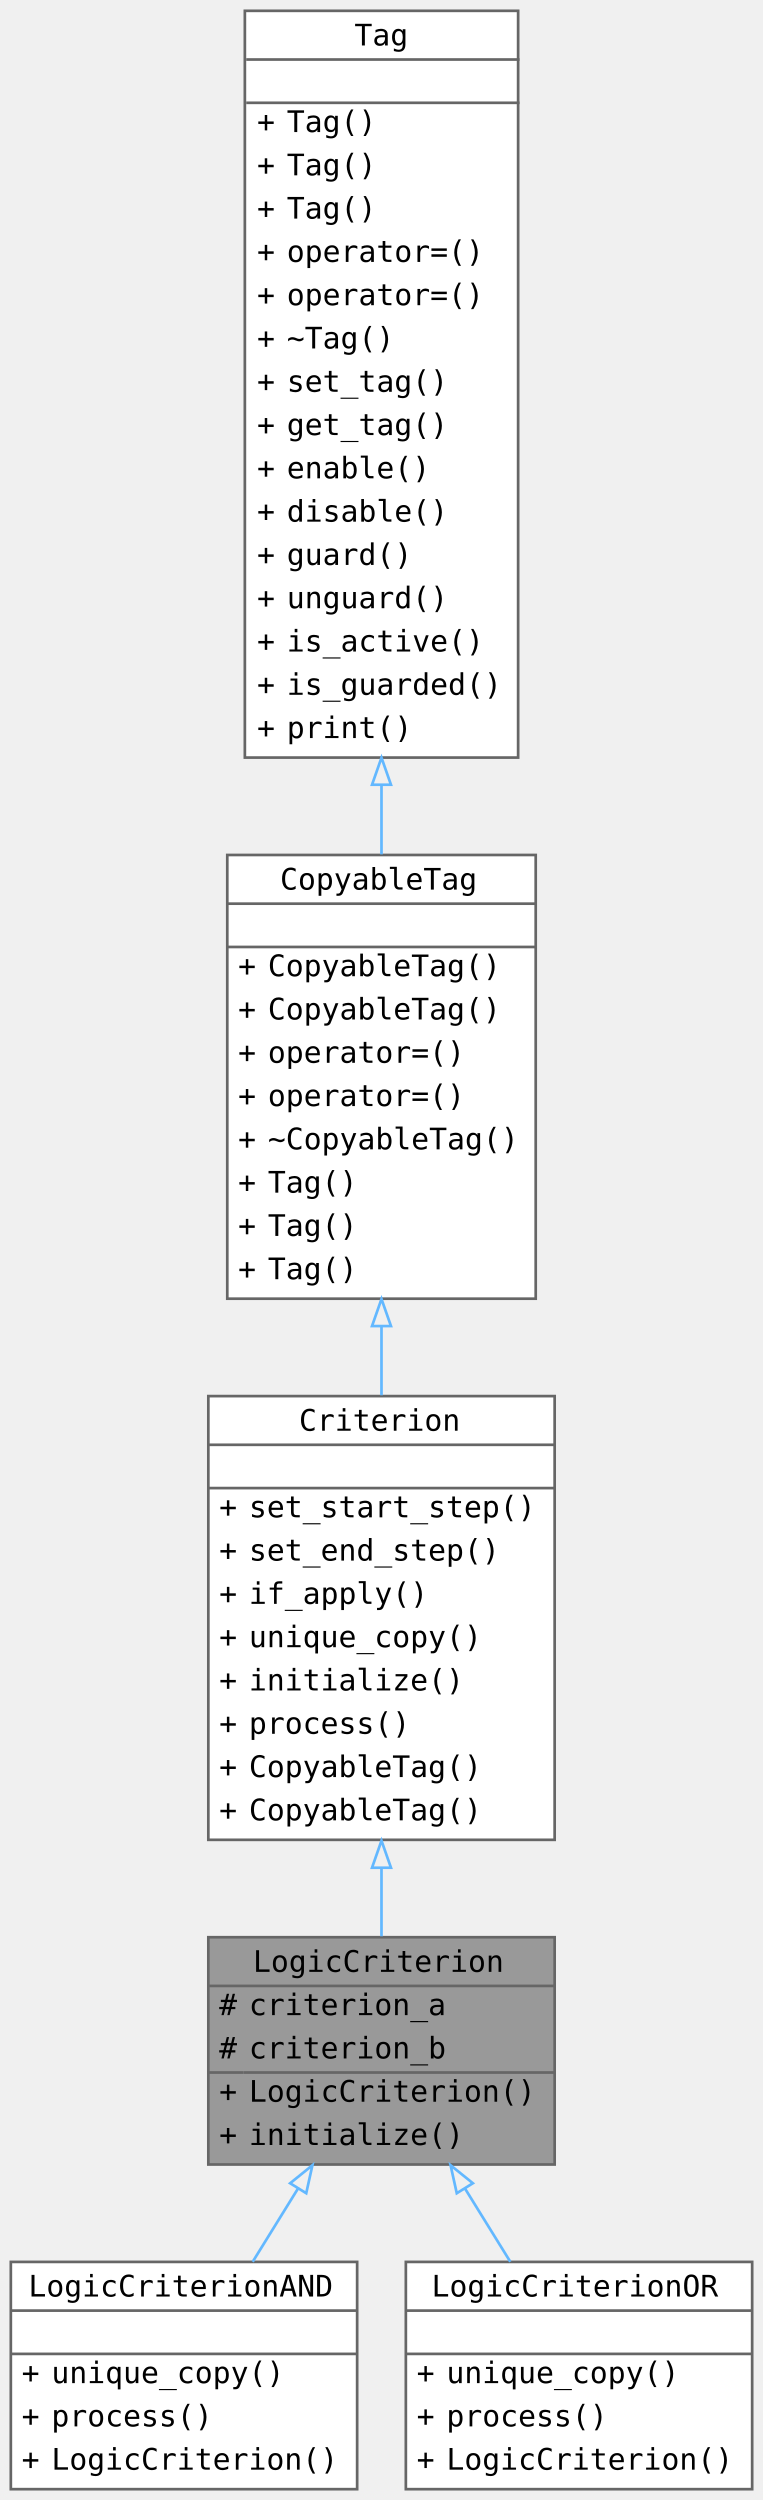
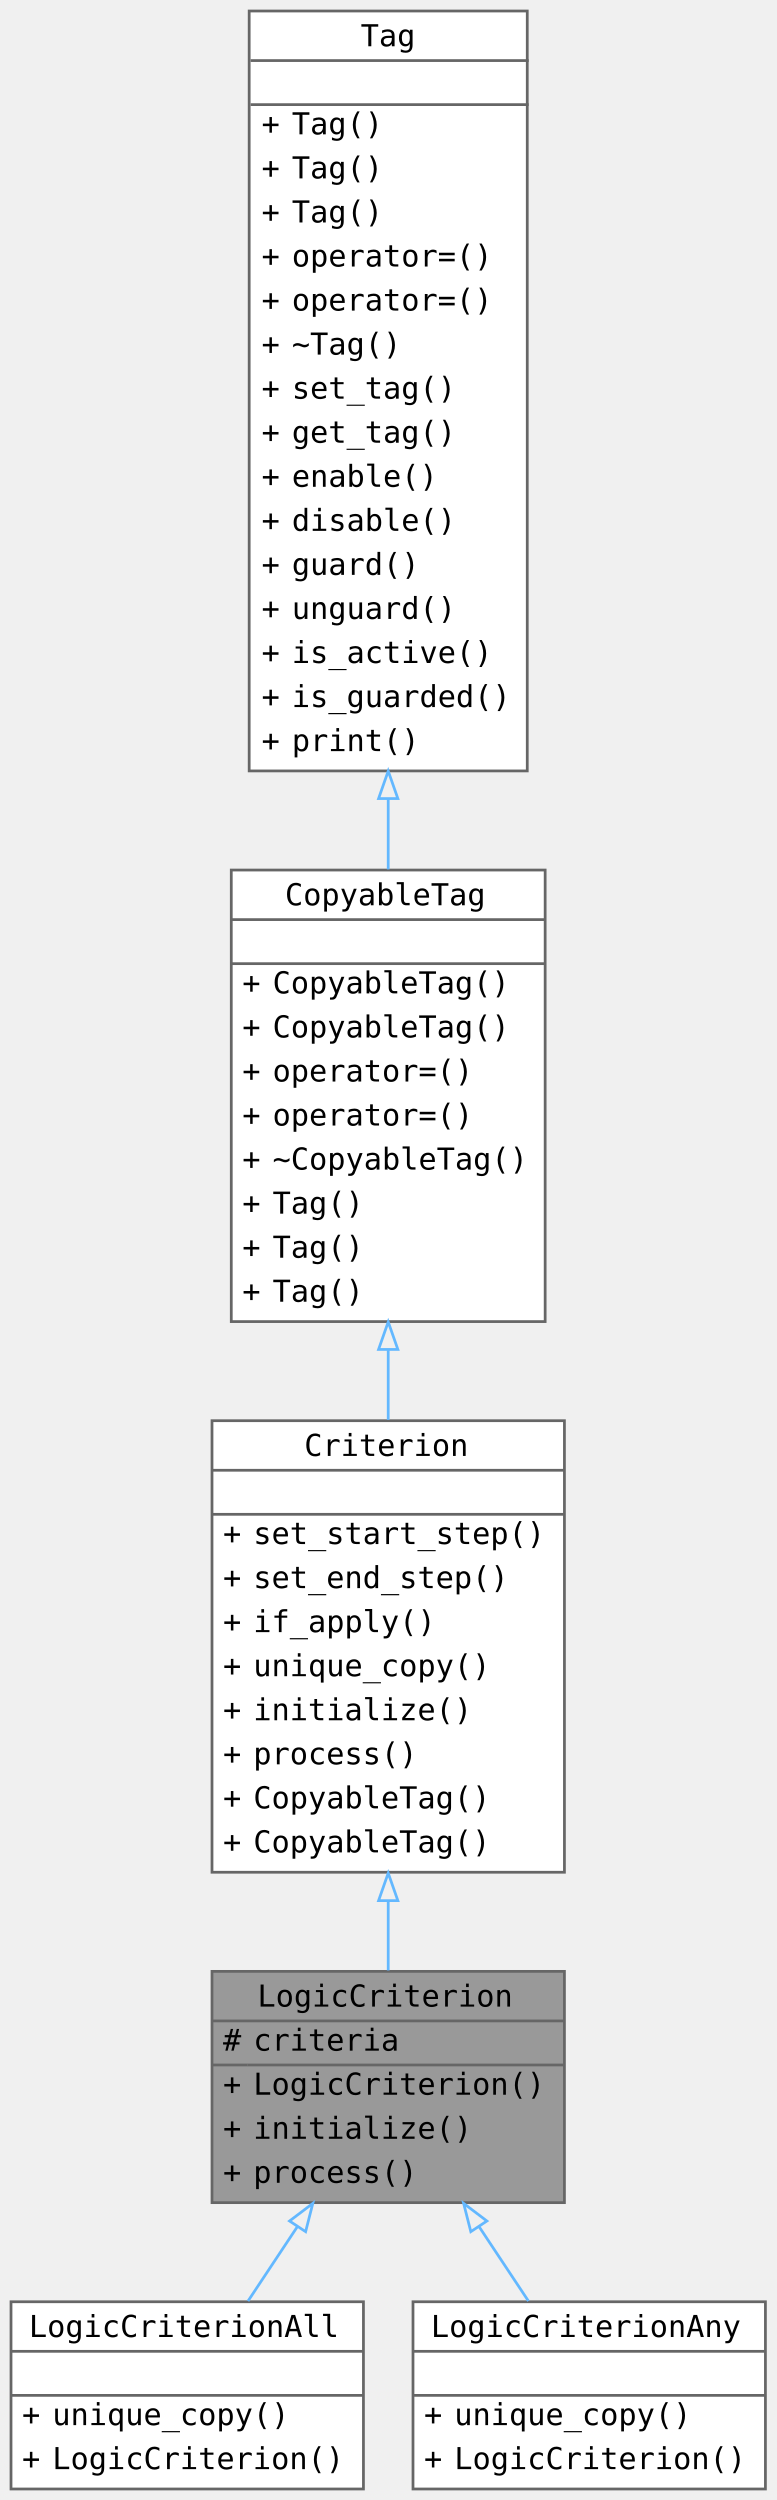
- <svg xmlns="http://www.w3.org/2000/svg" xmlns:xlink="http://www.w3.org/1999/xlink" width="376" height="1232" viewBox="0 0 282 924">
-   <g class="graph" transform="translate(4 920)">
+ <svg xmlns="http://www.w3.org/2000/svg" xmlns:xlink="http://www.w3.org/1999/xlink" width="376" height="908pt" viewBox="0 0 282 908">
+   <g class="graph" transform="translate(4 904)">
    <g class="node">
      <a xlink:title="A LogicCriterion class.">
-         <path fill="#999" stroke="transparent" d="M201-204H73v84h128z" />
-         <text x="89.5" y="-191.2" font-family="Consolas" font-size="11">LogicCriterion</text>
-         <text x="77" y="-175.2" font-family="Consolas" font-size="11">#</text>
-         <text x="88" y="-175.2" font-family="Consolas" font-size="11">criterion_a</text>
+         <path fill="#999" stroke="transparent" d="M201-188H73v84h128z" />
+         <text x="89.5" y="-175.2" font-family="Consolas" font-size="11">LogicCriterion</text>
        <text x="77" y="-159.2" font-family="Consolas" font-size="11">#</text>
-         <text x="88" y="-159.2" font-family="Consolas" font-size="11">criterion_b</text>
+         <text x="88" y="-159.2" font-family="Consolas" font-size="11">criteria</text>
        <text x="77" y="-143.2" font-family="Consolas" font-size="11">+</text>
        <text x="88" y="-143.2" font-family="Consolas" font-size="11">LogicCriterion()</text>
        <text x="77" y="-127.2" font-family="Consolas" font-size="11">+</text>
        <text x="88" y="-127.2" font-family="Consolas" font-size="11">initialize()</text>
-         <path fill="#666" stroke="#666" d="M73-186h128z" />
+         <text x="77" y="-111.2" font-family="Consolas" font-size="11">+</text>
+         <text x="88" y="-111.2" font-family="Consolas" font-size="11">process()</text>
+         <path fill="#666" stroke="#666" d="M73-170h128z" />
        <path fill="#666" stroke="#666" d="M73-154h13z" />
        <path fill="#666" stroke="#666" d="M86-154h115z" />
-         <path fill="none" stroke="#666" d="M73-120v-84h128v84z" />
+         <path fill="none" stroke="#666" d="M73-104v-84h128v84z" />
      </a>
    </g>
    <g class="node">
-       <a xlink:href="../../d7/d4e/class_logic_criterion_a_n_d.html" target="_top">
-         <path fill="#fff" stroke="transparent" d="M128-84H0V0h128z" />
-         <text x="6.5" y="-71.2" font-family="Consolas" font-size="11">LogicCriterionAND</text>
-         <text x="60.5" y="-55.2" font-family="Consolas" font-size="11"> </text>
-         <text x="4" y="-39.2" font-family="Consolas" font-size="11">+</text>
-         <text x="15" y="-39.2" font-family="Consolas" font-size="11">unique_copy()</text>
+       <a xlink:href="../../db/d20/class_logic_criterion_all.html" target="_top">
+         <path fill="#fff" stroke="transparent" d="M128-68H0V0h128z" />
+         <text x="6.5" y="-55.2" font-family="Consolas" font-size="11">LogicCriterionAll</text>
+         <text x="60.5" y="-39.2" font-family="Consolas" font-size="11"> </text>
        <text x="4" y="-23.2" font-family="Consolas" font-size="11">+</text>
-         <text x="15" y="-23.2" font-family="Consolas" font-size="11">process()</text>
+         <text x="15" y="-23.2" font-family="Consolas" font-size="11">unique_copy()</text>
        <text x="4" y="-7.2" font-family="Consolas" font-size="11">+</text>
        <text x="15" y="-7.2" font-family="Consolas" font-size="11">LogicCriterion()</text>
-         <path fill="#666" stroke="#666" d="M0-66h128z" />
        <path fill="#666" stroke="#666" d="M0-50h128z" />
-         <path fill="none" stroke="#666" d="M0 0v-84h128V0z" />
+         <path fill="#666" stroke="#666" d="M0-34h128z" />
+         <path fill="none" stroke="#666" d="M0 0v-68h128V0z" />
      </a>
    </g>
    <g class="edge">
      <a>
-         <path fill="none" stroke="#63b8ff" d="M106.18-111.18c-5.59 9.04-11.37 18.38-16.79 27.13" />
-         <path fill="none" stroke="#63b8ff" d="m103.23-113.07 8.24-6.66-2.29 10.35z" />
+         <path fill="none" stroke="#63b8ff" d="M104.07-95.38c-6.09 9.18-12.32 18.57-17.99 27.12" />
+         <path fill="none" stroke="#63b8ff" d="m101.16-97.33 8.45-6.4L107-93.46z" />
      </a>
    </g>
    <g class="node">
-       <a xlink:href="../../d6/d76/class_logic_criterion_o_r.html" target="_top">
-         <path fill="#fff" stroke="transparent" d="M274-84H146V0h128z" />
-         <text x="155.5" y="-71.2" font-family="Consolas" font-size="11">LogicCriterionOR</text>
-         <text x="206.5" y="-55.2" font-family="Consolas" font-size="11"> </text>
-         <text x="150" y="-39.2" font-family="Consolas" font-size="11">+</text>
-         <text x="161" y="-39.2" font-family="Consolas" font-size="11">unique_copy()</text>
+       <a xlink:href="../../d3/d3e/class_logic_criterion_any.html" target="_top">
+         <path fill="#fff" stroke="transparent" d="M274-68H146V0h128z" />
+         <text x="152.5" y="-55.2" font-family="Consolas" font-size="11">LogicCriterionAny</text>
+         <text x="206.5" y="-39.2" font-family="Consolas" font-size="11"> </text>
        <text x="150" y="-23.2" font-family="Consolas" font-size="11">+</text>
-         <text x="161" y="-23.2" font-family="Consolas" font-size="11">process()</text>
+         <text x="161" y="-23.2" font-family="Consolas" font-size="11">unique_copy()</text>
        <text x="150" y="-7.2" font-family="Consolas" font-size="11">+</text>
        <text x="161" y="-7.2" font-family="Consolas" font-size="11">LogicCriterion()</text>
-         <path fill="#666" stroke="#666" d="M146-66h128z" />
        <path fill="#666" stroke="#666" d="M146-50h128z" />
-         <path fill="none" stroke="#666" d="M146 0v-84h128V0z" />
+         <path fill="#666" stroke="#666" d="M146-34h128z" />
+         <path fill="none" stroke="#666" d="M146 0v-68h128V0z" />
      </a>
    </g>
    <g class="edge">
      <a>
-         <path fill="none" stroke="#63b8ff" d="M167.82-111.18c5.59 9.04 11.37 18.38 16.79 27.13" />
-         <path fill="none" stroke="#63b8ff" d="m164.82-109.38-2.29-10.35 8.24 6.66z" />
+         <path fill="none" stroke="#63b8ff" d="M169.93-95.38c6.09 9.18 12.32 18.57 17.99 27.12" />
+         <path fill="none" stroke="#63b8ff" d="m167-93.46-2.61-10.27 8.45 6.4z" />
      </a>
    </g>
    <g class="node">
      <a xlink:href="../../d3/d46/class_criterion.html" xlink:title="A Criterion class." target="_top">
-         <path fill="#fff" stroke="transparent" d="M201-404H73v164h128z" />
-         <text x="106.5" y="-391.2" font-family="Consolas" font-size="11">Criterion</text>
-         <text x="133.5" y="-375.2" font-family="Consolas" font-size="11"> </text>
-         <text x="77" y="-359.2" font-family="Consolas" font-size="11">+</text>
-         <text x="88" y="-359.2" font-family="Consolas" font-size="11">set_start_step()</text>
+         <path fill="#fff" stroke="transparent" d="M201-388H73v164h128z" />
+         <text x="106.5" y="-375.2" font-family="Consolas" font-size="11">Criterion</text>
+         <text x="133.5" y="-359.2" font-family="Consolas" font-size="11"> </text>
        <text x="77" y="-343.2" font-family="Consolas" font-size="11">+</text>
-         <text x="88" y="-343.2" font-family="Consolas" font-size="11">set_end_step()</text>
+         <text x="88" y="-343.2" font-family="Consolas" font-size="11">set_start_step()</text>
        <text x="77" y="-327.2" font-family="Consolas" font-size="11">+</text>
-         <text x="88" y="-327.2" font-family="Consolas" font-size="11">if_apply()</text>
+         <text x="88" y="-327.2" font-family="Consolas" font-size="11">set_end_step()</text>
        <text x="77" y="-311.2" font-family="Consolas" font-size="11">+</text>
-         <text x="88" y="-311.2" font-family="Consolas" font-size="11">unique_copy()</text>
+         <text x="88" y="-311.2" font-family="Consolas" font-size="11">if_apply()</text>
        <text x="77" y="-295.2" font-family="Consolas" font-size="11">+</text>
-         <text x="88" y="-295.2" font-family="Consolas" font-size="11">initialize()</text>
+         <text x="88" y="-295.2" font-family="Consolas" font-size="11">unique_copy()</text>
        <text x="77" y="-279.2" font-family="Consolas" font-size="11">+</text>
-         <text x="88" y="-279.2" font-family="Consolas" font-size="11">process()</text>
+         <text x="88" y="-279.2" font-family="Consolas" font-size="11">initialize()</text>
        <text x="77" y="-263.2" font-family="Consolas" font-size="11">+</text>
-         <text x="88" y="-263.2" font-family="Consolas" font-size="11">CopyableTag()</text>
+         <text x="88" y="-263.2" font-family="Consolas" font-size="11">process()</text>
        <text x="77" y="-247.2" font-family="Consolas" font-size="11">+</text>
        <text x="88" y="-247.2" font-family="Consolas" font-size="11">CopyableTag()</text>
-         <path fill="#666" stroke="#666" d="M73-386h128z" />
+         <text x="77" y="-231.2" font-family="Consolas" font-size="11">+</text>
+         <text x="88" y="-231.2" font-family="Consolas" font-size="11">CopyableTag()</text>
        <path fill="#666" stroke="#666" d="M73-370h128z" />
-         <path fill="none" stroke="#666" d="M73-240v-164h128v164z" />
+         <path fill="#666" stroke="#666" d="M73-354h128z" />
+         <path fill="none" stroke="#666" d="M73-224v-164h128v164z" />
      </a>
    </g>
    <g class="edge">
      <a>
-         <path fill="none" stroke="#63b8ff" d="M137-229.68v25.34" />
-         <path fill="none" stroke="#63b8ff" d="m133.5-229.69 3.5-10 3.5 10z" />
+         <path fill="none" stroke="#63b8ff" d="M137-213.68v25.34" />
+         <path fill="none" stroke="#63b8ff" d="m133.5-213.69 3.5-10 3.5 10z" />
      </a>
    </g>
    <g class="node">
      <a xlink:href="../../d7/d1d/class_copyable_tag.html" xlink:title="Label objects that can be copied." target="_top">
-         <path fill="#fff" stroke="transparent" d="M194-604H80v164h114z" />
-         <text x="99.5" y="-591.2" font-family="Consolas" font-size="11">CopyableTag</text>
-         <text x="133.5" y="-575.2" font-family="Consolas" font-size="11"> </text>
-         <text x="84" y="-559.2" font-family="Consolas" font-size="11">+</text>
-         <text x="95" y="-559.2" font-family="Consolas" font-size="11">CopyableTag()</text>
+         <path fill="#fff" stroke="transparent" d="M194-588H80v164h114z" />
+         <text x="99.5" y="-575.2" font-family="Consolas" font-size="11">CopyableTag</text>
+         <text x="133.5" y="-559.2" font-family="Consolas" font-size="11"> </text>
        <text x="84" y="-543.2" font-family="Consolas" font-size="11">+</text>
        <text x="95" y="-543.2" font-family="Consolas" font-size="11">CopyableTag()</text>
        <text x="84" y="-527.2" font-family="Consolas" font-size="11">+</text>
-         <text x="95" y="-527.2" font-family="Consolas" font-size="11">operator=()</text>
+         <text x="95" y="-527.2" font-family="Consolas" font-size="11">CopyableTag()</text>
        <text x="84" y="-511.2" font-family="Consolas" font-size="11">+</text>
        <text x="95" y="-511.2" font-family="Consolas" font-size="11">operator=()</text>
        <text x="84" y="-495.2" font-family="Consolas" font-size="11">+</text>
-         <text x="95" y="-495.2" font-family="Consolas" font-size="11">~CopyableTag()</text>
+         <text x="95" y="-495.2" font-family="Consolas" font-size="11">operator=()</text>
        <text x="84" y="-479.2" font-family="Consolas" font-size="11">+</text>
-         <text x="95" y="-479.2" font-family="Consolas" font-size="11">Tag()</text>
+         <text x="95" y="-479.2" font-family="Consolas" font-size="11">~CopyableTag()</text>
        <text x="84" y="-463.2" font-family="Consolas" font-size="11">+</text>
        <text x="95" y="-463.2" font-family="Consolas" font-size="11">Tag()</text>
        <text x="84" y="-447.2" font-family="Consolas" font-size="11">+</text>
        <text x="95" y="-447.2" font-family="Consolas" font-size="11">Tag()</text>
-         <path fill="#666" stroke="#666" d="M80-586h114z" />
+         <text x="84" y="-431.2" font-family="Consolas" font-size="11">+</text>
+         <text x="95" y="-431.2" font-family="Consolas" font-size="11">Tag()</text>
        <path fill="#666" stroke="#666" d="M80-570h114z" />
-         <path fill="none" stroke="#666" d="M80-440v-164h114v164z" />
+         <path fill="#666" stroke="#666" d="M80-554h114z" />
+         <path fill="none" stroke="#666" d="M80-424v-164h114v164z" />
      </a>
    </g>
    <g class="edge">
      <a>
-         <path fill="none" stroke="#63b8ff" d="M137-429.64v25.34" />
-         <path fill="none" stroke="#63b8ff" d="m133.5-429.89 3.5-10 3.5 10z" />
+         <path fill="none" stroke="#63b8ff" d="M137-413.64v25.34" />
+         <path fill="none" stroke="#63b8ff" d="m133.5-413.89 3.5-10 3.5 10z" />
      </a>
    </g>
    <g class="node">
      <a xlink:href="../../d0/d57/class_tag.html" xlink:title="A base Tag class." target="_top">
-         <path fill="#fff" stroke="transparent" d="M187.5-916h-101v276h101z" />
-         <text x="127" y="-903.2" font-family="Consolas" font-size="11">Tag</text>
-         <text x="134" y="-887.2" font-family="Consolas" font-size="11"> </text>
-         <text x="91" y="-871.2" font-family="Consolas" font-size="11">+</text>
-         <text x="102" y="-871.2" font-family="Consolas" font-size="11">Tag()</text>
+         <path fill="#fff" stroke="transparent" d="M187.5-900h-101v276h101z" />
+         <text x="127" y="-887.2" font-family="Consolas" font-size="11">Tag</text>
+         <text x="134" y="-871.2" font-family="Consolas" font-size="11"> </text>
        <text x="91" y="-855.2" font-family="Consolas" font-size="11">+</text>
        <text x="102" y="-855.2" font-family="Consolas" font-size="11">Tag()</text>
        <text x="91" y="-839.2" font-family="Consolas" font-size="11">+</text>
        <text x="102" y="-839.2" font-family="Consolas" font-size="11">Tag()</text>
        <text x="91" y="-823.2" font-family="Consolas" font-size="11">+</text>
-         <text x="102" y="-823.2" font-family="Consolas" font-size="11">operator=()</text>
+         <text x="102" y="-823.2" font-family="Consolas" font-size="11">Tag()</text>
        <text x="91" y="-807.2" font-family="Consolas" font-size="11">+</text>
        <text x="102" y="-807.2" font-family="Consolas" font-size="11">operator=()</text>
        <text x="91" y="-791.2" font-family="Consolas" font-size="11">+</text>
-         <text x="102" y="-791.2" font-family="Consolas" font-size="11">~Tag()</text>
+         <text x="102" y="-791.2" font-family="Consolas" font-size="11">operator=()</text>
        <text x="91" y="-775.2" font-family="Consolas" font-size="11">+</text>
-         <text x="102" y="-775.2" font-family="Consolas" font-size="11">set_tag()</text>
+         <text x="102" y="-775.2" font-family="Consolas" font-size="11">~Tag()</text>
        <text x="91" y="-759.2" font-family="Consolas" font-size="11">+</text>
-         <text x="102" y="-759.2" font-family="Consolas" font-size="11">get_tag()</text>
+         <text x="102" y="-759.2" font-family="Consolas" font-size="11">set_tag()</text>
        <text x="91" y="-743.2" font-family="Consolas" font-size="11">+</text>
-         <text x="102" y="-743.2" font-family="Consolas" font-size="11">enable()</text>
+         <text x="102" y="-743.2" font-family="Consolas" font-size="11">get_tag()</text>
        <text x="91" y="-727.2" font-family="Consolas" font-size="11">+</text>
-         <text x="102" y="-727.2" font-family="Consolas" font-size="11">disable()</text>
+         <text x="102" y="-727.2" font-family="Consolas" font-size="11">enable()</text>
        <text x="91" y="-711.2" font-family="Consolas" font-size="11">+</text>
-         <text x="102" y="-711.2" font-family="Consolas" font-size="11">guard()</text>
+         <text x="102" y="-711.2" font-family="Consolas" font-size="11">disable()</text>
        <text x="91" y="-695.2" font-family="Consolas" font-size="11">+</text>
-         <text x="102" y="-695.2" font-family="Consolas" font-size="11">unguard()</text>
+         <text x="102" y="-695.2" font-family="Consolas" font-size="11">guard()</text>
        <text x="91" y="-679.2" font-family="Consolas" font-size="11">+</text>
-         <text x="102" y="-679.2" font-family="Consolas" font-size="11">is_active()</text>
+         <text x="102" y="-679.2" font-family="Consolas" font-size="11">unguard()</text>
        <text x="91" y="-663.2" font-family="Consolas" font-size="11">+</text>
-         <text x="102" y="-663.2" font-family="Consolas" font-size="11">is_guarded()</text>
+         <text x="102" y="-663.2" font-family="Consolas" font-size="11">is_active()</text>
        <text x="91" y="-647.2" font-family="Consolas" font-size="11">+</text>
-         <text x="102" y="-647.2" font-family="Consolas" font-size="11">print()</text>
-         <path fill="#666" stroke="#666" d="M87-898h101z" />
+         <text x="102" y="-647.2" font-family="Consolas" font-size="11">is_guarded()</text>
+         <text x="91" y="-631.2" font-family="Consolas" font-size="11">+</text>
+         <text x="102" y="-631.2" font-family="Consolas" font-size="11">print()</text>
        <path fill="#666" stroke="#666" d="M87-882h101z" />
-         <path fill="none" stroke="#666" d="M86.5-640v-276h101v276z" />
+         <path fill="#666" stroke="#666" d="M87-866h101z" />
+         <path fill="none" stroke="#666" d="M86.5-624v-276h101v276z" />
      </a>
    </g>
    <g class="edge">
      <a>
-         <path fill="none" stroke="#63b8ff" d="M137-629.72v25.49" />
-         <path fill="none" stroke="#63b8ff" d="m133.5-629.96 3.5-10 3.5 10z" />
+         <path fill="none" stroke="#63b8ff" d="M137-613.72v25.49" />
+         <path fill="none" stroke="#63b8ff" d="m133.5-613.96 3.5-10 3.5 10z" />
      </a>
    </g>
  </g>
</svg>
